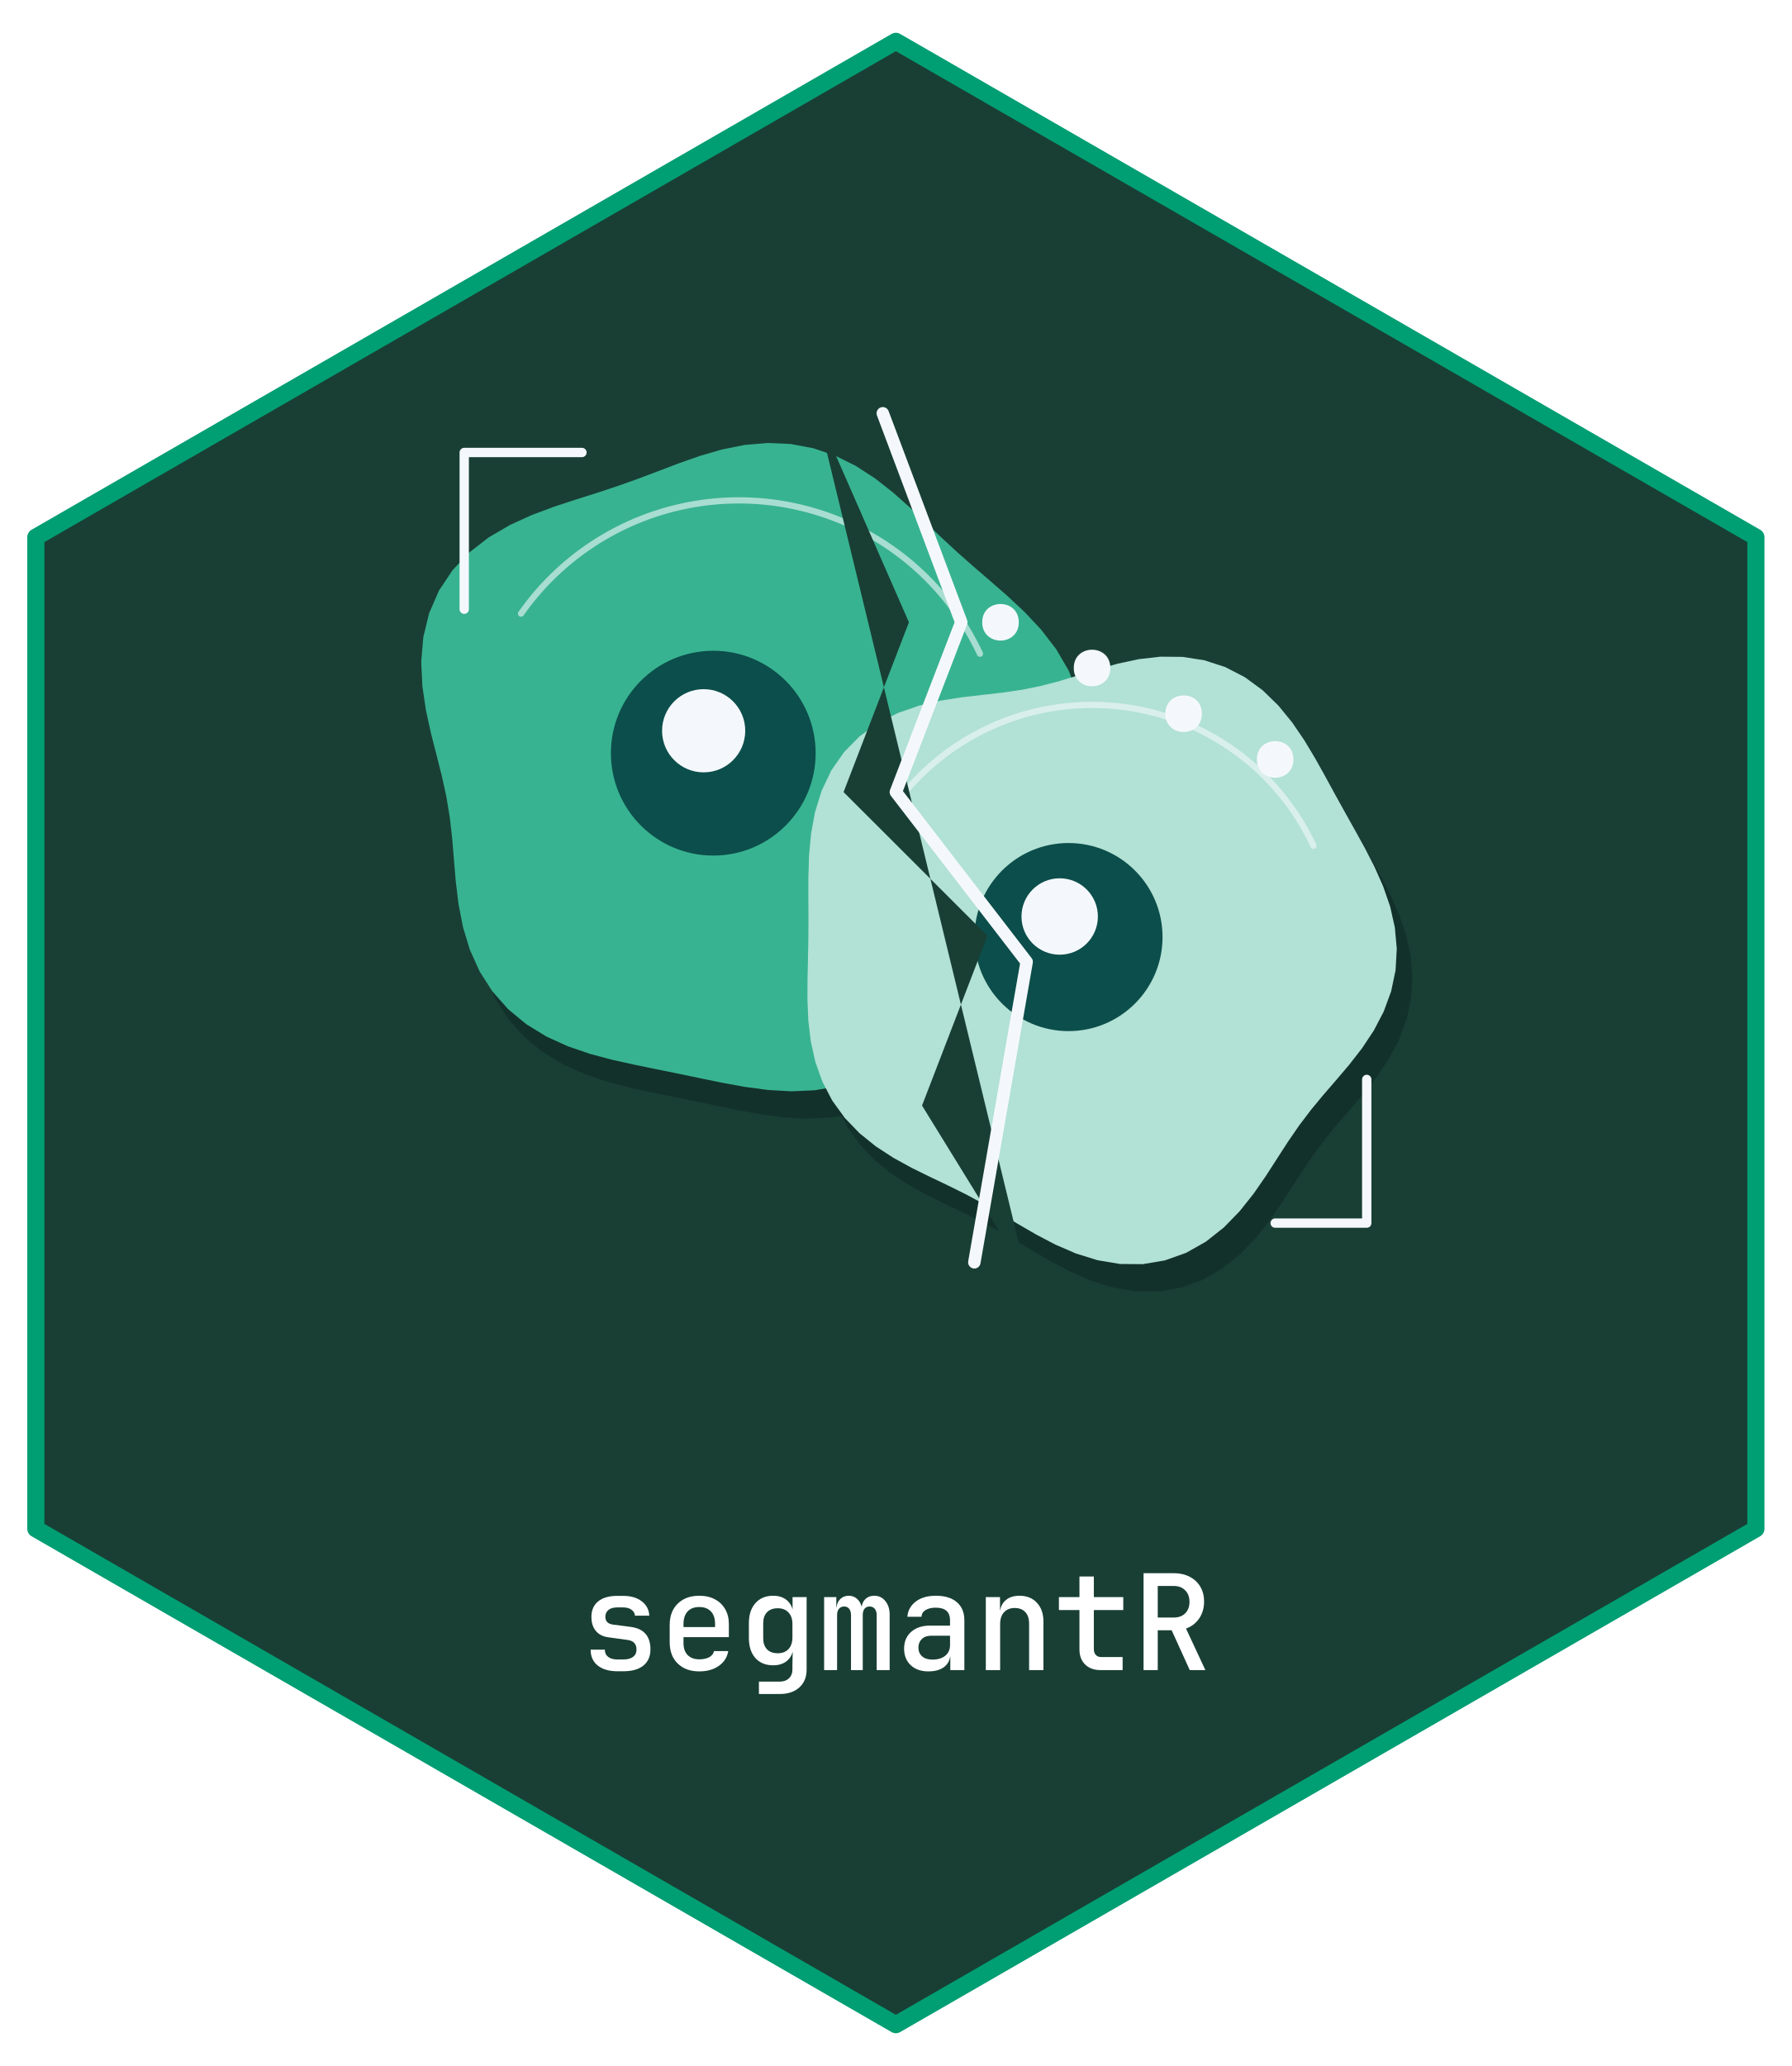
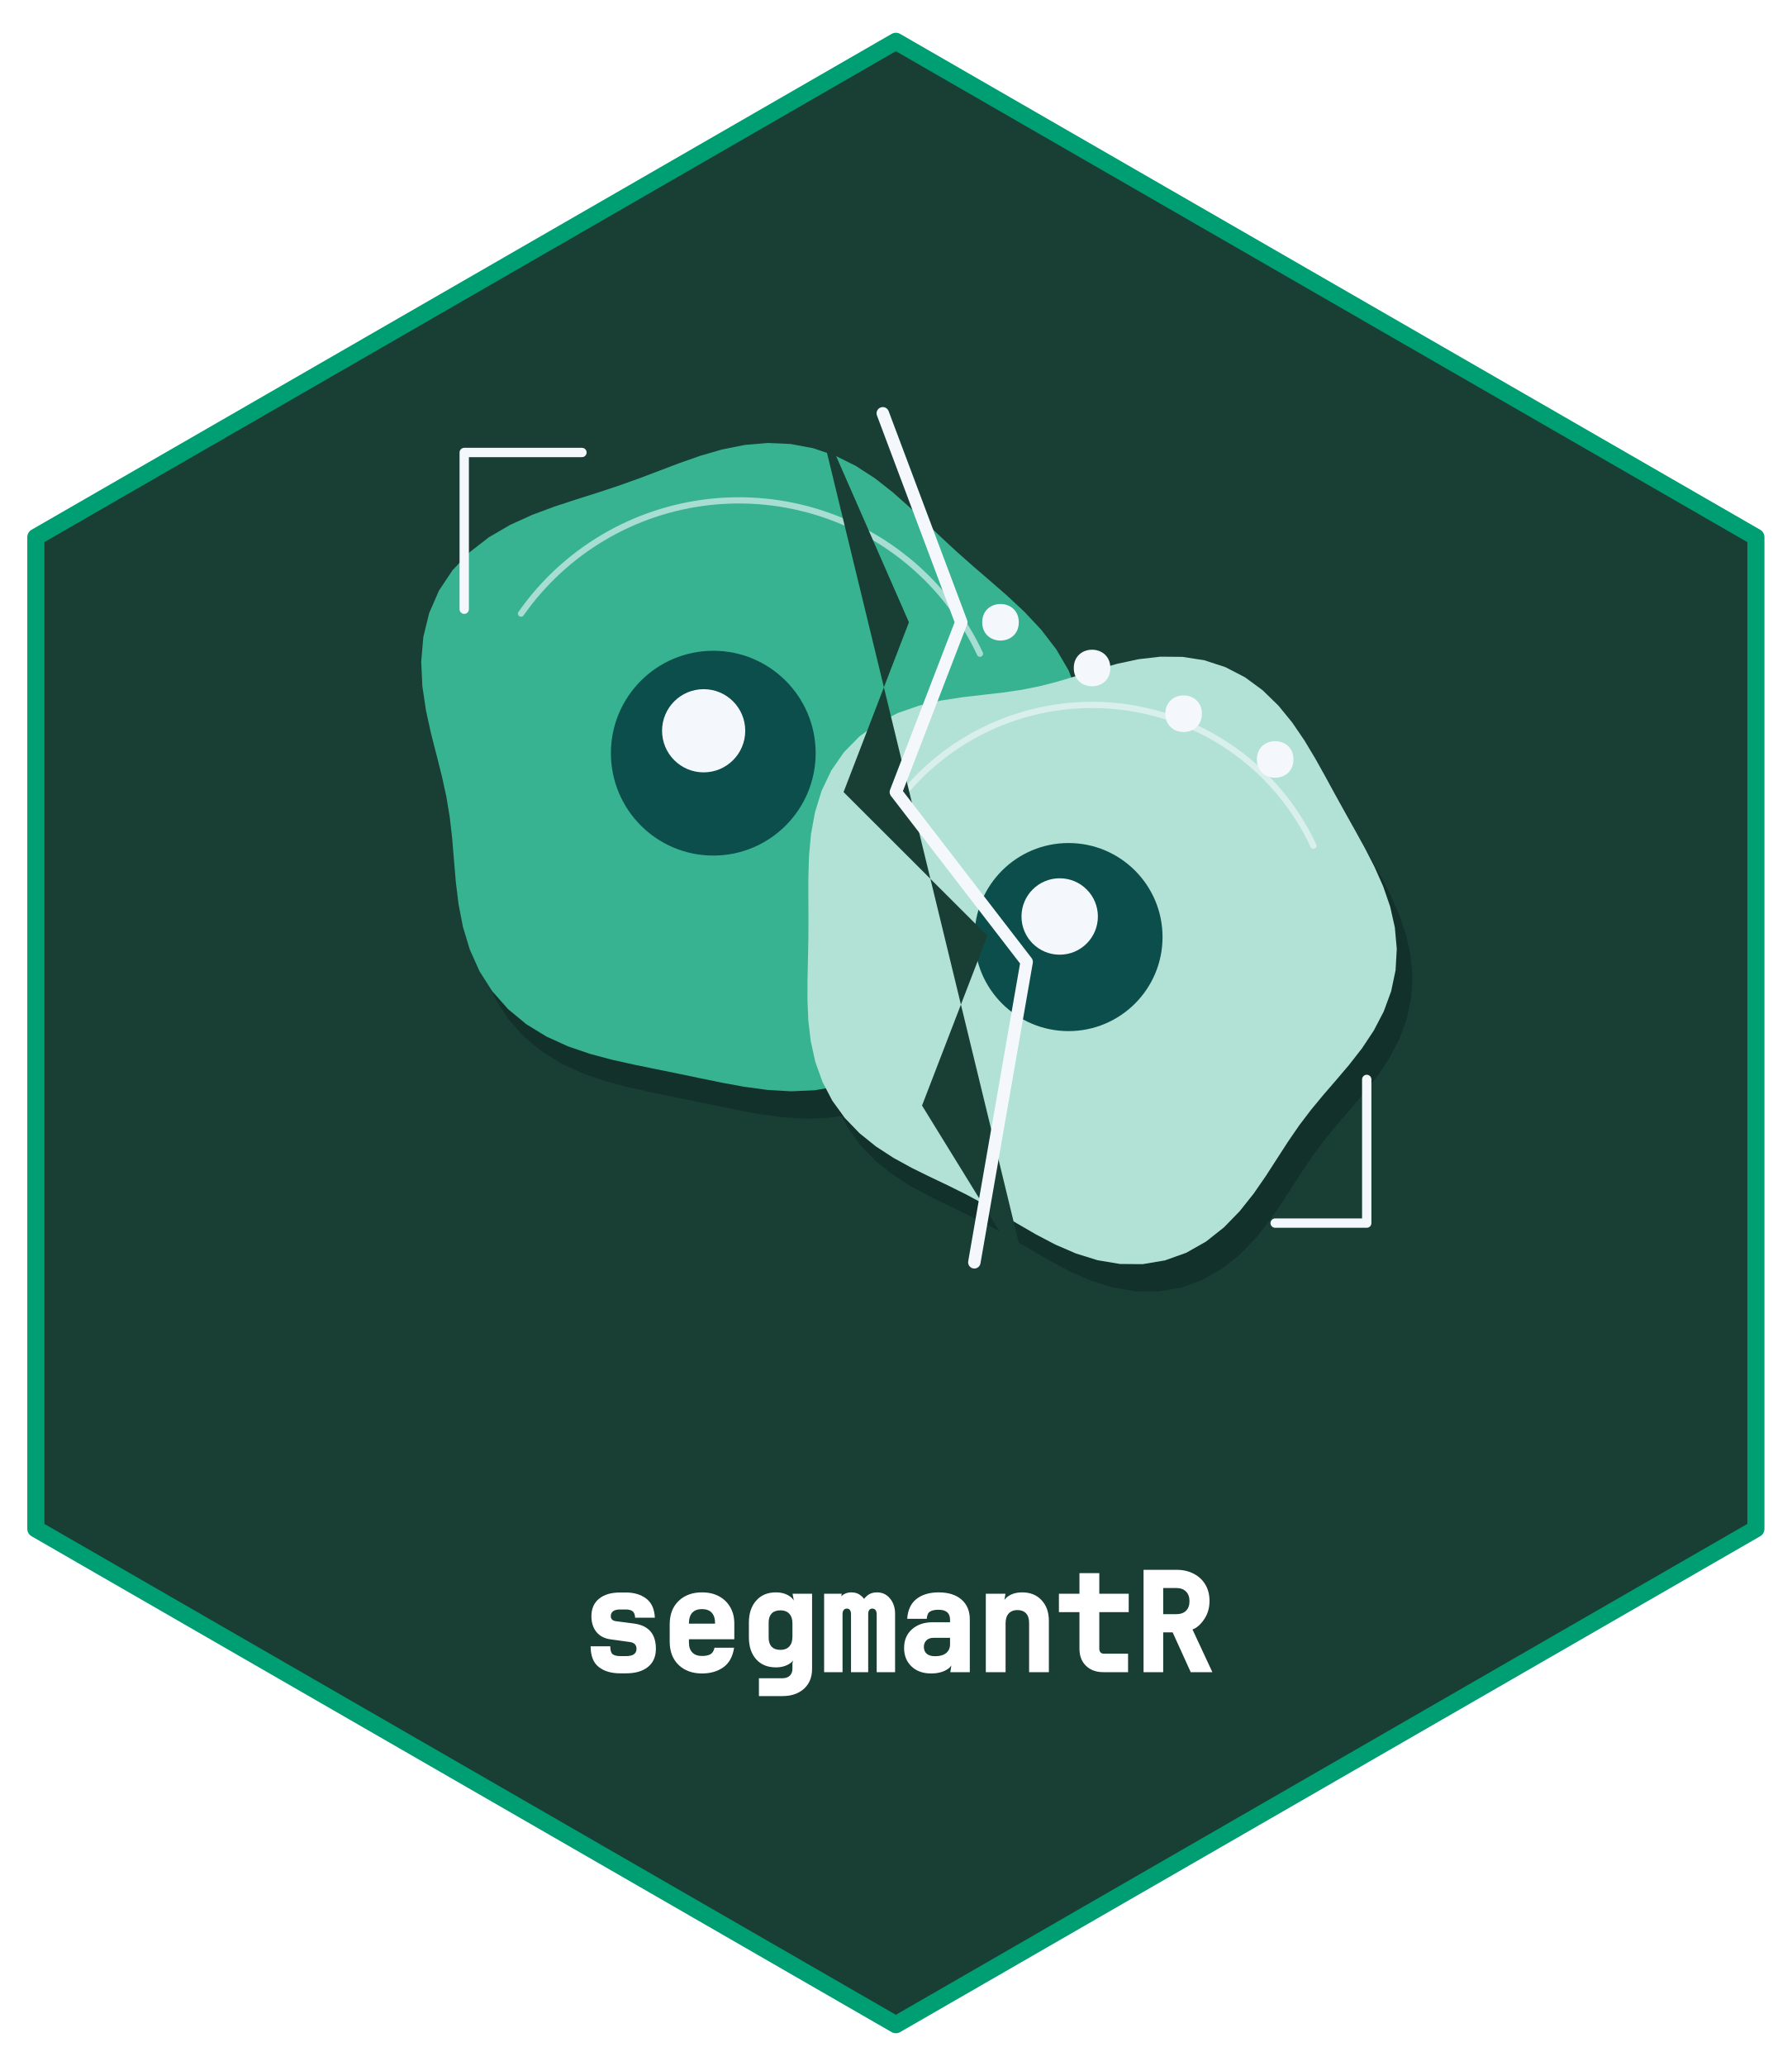
- <svg xmlns="http://www.w3.org/2000/svg" xmlns:xlink="http://www.w3.org/1999/xlink" width="432pt" height="498pt" viewBox="0 0 432 498">
+ <svg xmlns="http://www.w3.org/2000/svg" xmlns:xlink="http://www.w3.org/1999/xlink" width="432" height="498" viewBox="0 0 432 498">
  <defs>
    <g>
      <g id="glyph-0-0">
-         <path d="M 8.891 0.281 C 6.867 0.281 5.281 -0.176 4.125 -1.094 C 2.977 -2.008 2.406 -3.285 2.406 -4.922 L 5.828 -4.922 C 5.828 -4.18 6.094 -3.602 6.625 -3.188 C 7.156 -2.77 7.91 -2.562 8.891 -2.562 L 10.297 -2.562 C 11.305 -2.562 12.086 -2.77 12.641 -3.188 C 13.191 -3.602 13.469 -4.191 13.469 -4.953 C 13.469 -6.297 12.754 -7.066 11.328 -7.266 L 6.688 -7.906 C 5.383 -8.07 4.375 -8.586 3.656 -9.453 C 2.945 -10.316 2.594 -11.441 2.594 -12.828 C 2.594 -14.43 3.133 -15.676 4.219 -16.562 C 5.312 -17.445 6.848 -17.891 8.828 -17.891 L 10.266 -17.891 C 12.109 -17.891 13.598 -17.453 14.734 -16.578 C 15.879 -15.703 16.484 -14.551 16.547 -13.125 L 13.094 -13.125 C 13.051 -13.695 12.773 -14.172 12.266 -14.547 C 11.766 -14.922 11.098 -15.109 10.266 -15.109 L 8.828 -15.109 C 7.91 -15.109 7.203 -14.906 6.703 -14.5 C 6.203 -14.094 5.953 -13.547 5.953 -12.859 C 5.953 -11.773 6.562 -11.145 7.781 -10.969 L 12.125 -10.406 C 15.258 -9.977 16.828 -8.172 16.828 -4.984 C 16.828 -3.305 16.258 -2.008 15.125 -1.094 C 14 -0.176 12.391 0.281 10.297 0.281 Z M 8.891 0.281 " />
+         <path d="M 9.547 0.281 C 7.367 0.281 5.633 -0.234 4.344 -1.266 C 3.051 -2.297 2.406 -3.953 2.406 -6.234 L 7.141 -6.234 C 7.141 -5.266 7.332 -4.629 7.719 -4.328 C 8.113 -4.023 8.723 -3.875 9.547 -3.875 L 10.953 -3.875 C 11.816 -3.875 12.453 -4.023 12.859 -4.328 C 13.266 -4.641 13.469 -5.066 13.469 -5.609 C 13.469 -6.566 12.941 -7.117 11.891 -7.266 L 7.25 -7.906 C 5.781 -8.094 4.633 -8.68 3.812 -9.672 C 3 -10.672 2.594 -11.941 2.594 -13.484 C 2.594 -15.297 3.207 -16.703 4.438 -17.703 C 5.664 -18.703 7.348 -19.203 9.484 -19.203 L 10.922 -19.203 C 12.91 -19.203 14.547 -18.707 15.828 -17.719 C 17.109 -16.738 17.797 -15.207 17.891 -13.125 L 13.141 -13.125 C 13.086 -13.906 12.875 -14.43 12.5 -14.703 C 12.133 -14.973 11.609 -15.109 10.922 -15.109 L 9.484 -15.109 C 8.723 -15.109 8.16 -14.961 7.797 -14.672 C 7.441 -14.379 7.266 -13.992 7.266 -13.516 C 7.266 -12.805 7.688 -12.395 8.531 -12.281 L 12.875 -11.719 C 16.383 -11.238 18.141 -9.211 18.141 -5.641 C 18.141 -3.754 17.504 -2.297 16.234 -1.266 C 14.961 -0.234 13.203 0.281 10.953 0.281 Z M 9.547 0.281 " />
      </g>
      <g id="glyph-0-1">
-         <path d="M 9.594 0.312 C 7.445 0.312 5.723 -0.312 4.422 -1.562 C 3.117 -2.82 2.469 -4.539 2.469 -6.719 L 2.469 -10.875 C 2.469 -13.051 3.117 -14.77 4.422 -16.031 C 5.723 -17.289 7.445 -17.922 9.594 -17.922 C 11.051 -17.922 12.312 -17.633 13.375 -17.062 C 14.438 -16.5 15.258 -15.707 15.844 -14.688 C 16.438 -13.664 16.734 -12.473 16.734 -11.109 L 16.734 -7.938 L 5.797 -7.938 L 5.797 -6.5 C 5.797 -5.258 6.133 -4.297 6.812 -3.609 C 7.5 -2.93 8.426 -2.594 9.594 -2.594 C 10.562 -2.594 11.363 -2.766 12 -3.109 C 12.633 -3.461 13.02 -3.953 13.156 -4.578 L 16.578 -4.578 C 16.336 -3.086 15.582 -1.898 14.312 -1.016 C 13.051 -0.129 11.477 0.312 9.594 0.312 Z M 5.797 -11.109 L 5.797 -10.375 L 13.406 -10.375 L 13.406 -11.141 C 13.406 -12.441 13.07 -13.441 12.406 -14.141 C 11.75 -14.848 10.812 -15.203 9.594 -15.203 C 8.383 -15.203 7.445 -14.844 6.781 -14.125 C 6.125 -13.414 5.797 -12.41 5.797 -11.109 Z M 5.797 -11.109 " />
+         <path d="M 10.25 0.312 C 7.926 0.312 6.047 -0.375 4.609 -1.75 C 3.18 -3.133 2.469 -5.008 2.469 -7.375 L 2.469 -11.531 C 2.469 -13.895 3.18 -15.77 4.609 -17.156 C 6.047 -18.539 7.926 -19.234 10.25 -19.234 C 11.82 -19.234 13.188 -18.922 14.344 -18.297 C 15.508 -17.672 16.414 -16.797 17.062 -15.672 C 17.719 -14.547 18.047 -13.242 18.047 -11.766 L 18.047 -7.938 L 7.109 -7.938 L 7.109 -7.156 C 7.109 -6.094 7.383 -5.285 7.938 -4.734 C 8.488 -4.18 9.258 -3.906 10.25 -3.906 C 11.102 -3.906 11.781 -4.039 12.281 -4.312 C 12.781 -4.594 13.113 -5.117 13.281 -5.891 L 18 -5.891 C 17.656 -3.711 16.781 -2.133 15.375 -1.156 C 13.977 -0.176 12.27 0.312 10.25 0.312 Z M 7.109 -11.766 L 7.109 -11.688 L 13.406 -11.688 L 13.406 -11.797 C 13.406 -12.922 13.133 -13.77 12.594 -14.344 C 12.062 -14.914 11.281 -15.203 10.25 -15.203 C 9.227 -15.203 8.445 -14.91 7.906 -14.328 C 7.375 -13.754 7.109 -12.898 7.109 -11.766 Z M 7.109 -11.766 " />
      </g>
      <g id="glyph-0-2">
-         <path d="M 4.984 5.766 L 4.984 2.781 L 9.953 2.781 C 10.91 2.781 11.664 2.516 12.219 1.984 C 12.781 1.453 13.062 0.727 13.062 -0.188 L 13.062 -1.5 L 13.125 -4.453 C 12.844 -3.398 12.289 -2.586 11.469 -2.016 C 10.645 -1.441 9.629 -1.156 8.422 -1.156 C 6.609 -1.156 5.176 -1.738 4.125 -2.906 C 3.082 -4.082 2.562 -5.695 2.562 -7.75 L 2.562 -11.297 C 2.562 -13.328 3.082 -14.938 4.125 -16.125 C 5.176 -17.32 6.609 -17.922 8.422 -17.922 C 9.629 -17.922 10.641 -17.629 11.453 -17.047 C 12.266 -16.473 12.812 -15.664 13.094 -14.625 L 13.094 -17.594 L 16.484 -17.594 L 16.484 -0.125 C 16.484 1.688 15.898 3.117 14.734 4.172 C 13.566 5.234 11.984 5.766 9.984 5.766 Z M 9.531 -4.062 C 10.625 -4.062 11.484 -4.395 12.109 -5.062 C 12.742 -5.738 13.062 -6.688 13.062 -7.906 L 13.062 -11.109 C 13.062 -12.297 12.742 -13.223 12.109 -13.891 C 11.484 -14.566 10.625 -14.906 9.531 -14.906 C 8.406 -14.906 7.535 -14.582 6.922 -13.938 C 6.316 -13.301 6.016 -12.43 6.016 -11.328 L 6.016 -7.688 C 6.016 -6.551 6.316 -5.66 6.922 -5.016 C 7.535 -4.379 8.406 -4.062 9.531 -4.062 Z M 9.531 -4.062 " />
+         <path d="M 4.984 5.766 L 4.984 1.469 L 10.609 1.469 C 11.391 1.469 11.992 1.266 12.422 0.859 C 12.848 0.453 13.062 -0.113 13.062 -0.844 L 13.062 -2.156 L 13.781 -5.109 C 13.883 -3.785 13.461 -2.797 12.516 -2.141 C 11.566 -1.484 10.422 -1.156 9.078 -1.156 C 7.066 -1.156 5.477 -1.805 4.312 -3.109 C 3.145 -4.422 2.562 -6.188 2.562 -8.406 L 2.562 -11.953 C 2.562 -14.148 3.145 -15.91 4.312 -17.234 C 5.477 -18.566 7.066 -19.234 9.078 -19.234 C 10.422 -19.234 11.562 -18.898 12.5 -18.234 C 13.438 -17.566 13.852 -16.582 13.75 -15.281 L 13.094 -18.906 L 17.797 -18.906 L 17.797 -0.781 C 17.797 1.227 17.145 2.82 15.844 4 C 14.539 5.176 12.805 5.766 10.641 5.766 Z M 10.188 -5.375 C 11.094 -5.375 11.797 -5.645 12.297 -6.188 C 12.805 -6.727 13.062 -7.52 13.062 -8.562 L 13.062 -11.766 C 13.062 -12.773 12.805 -13.551 12.297 -14.094 C 11.797 -14.633 11.094 -14.906 10.188 -14.906 C 9.25 -14.906 8.535 -14.648 8.047 -14.141 C 7.566 -13.629 7.328 -12.91 7.328 -11.984 L 7.328 -8.344 C 7.328 -7.383 7.566 -6.648 8.047 -6.141 C 8.535 -5.629 9.25 -5.375 10.188 -5.375 Z M 10.188 -5.375 " />
      </g>
      <g id="glyph-0-3">
-         <path d="M 1.703 0 L 1.703 -17.594 L 4.641 -17.594 L 4.641 -15.141 L 4.703 -15.141 C 4.785 -15.973 5.094 -16.645 5.625 -17.156 C 6.164 -17.664 6.836 -17.922 7.641 -17.922 C 8.41 -17.922 9.066 -17.68 9.609 -17.203 C 10.16 -16.723 10.539 -16.078 10.75 -15.266 C 10.875 -16.078 11.203 -16.723 11.734 -17.203 C 12.273 -17.68 12.961 -17.922 13.797 -17.922 C 14.879 -17.922 15.766 -17.5 16.453 -16.656 C 17.148 -15.812 17.5 -14.727 17.5 -13.406 L 17.5 0 L 14.375 0 L 14.375 -13.25 C 14.375 -13.883 14.223 -14.391 13.922 -14.766 C 13.617 -15.141 13.203 -15.328 12.672 -15.328 C 12.141 -15.328 11.727 -15.145 11.438 -14.781 C 11.156 -14.414 11.016 -13.914 11.016 -13.281 L 11.016 0 L 8.188 0 L 8.188 -13.25 C 8.188 -13.883 8.039 -14.391 7.75 -14.766 C 7.469 -15.141 7.062 -15.328 6.531 -15.328 C 6 -15.328 5.582 -15.145 5.281 -14.781 C 4.977 -14.414 4.828 -13.914 4.828 -13.281 L 4.828 0 Z M 1.703 0 " />
+         <path d="M 1.703 0 L 1.703 -18.906 L 5.953 -18.906 L 5.359 -15.859 L 5.297 -15.859 C 5.004 -16.859 5.188 -17.672 5.844 -18.297 C 6.5 -18.922 7.316 -19.234 8.297 -19.234 C 9.234 -19.234 10.031 -18.941 10.688 -18.359 C 11.344 -17.785 11.562 -17.395 11.344 -17.188 C 11.102 -17.375 11.312 -17.758 11.969 -18.344 C 12.625 -18.938 13.453 -19.234 14.453 -19.234 C 15.742 -19.234 16.789 -18.738 17.594 -17.75 C 18.406 -16.77 18.812 -15.539 18.812 -14.062 L 18.812 0 L 14.375 0 L 14.375 -13.906 C 14.375 -14.383 14.281 -14.738 14.094 -14.969 C 13.906 -15.207 13.648 -15.328 13.328 -15.328 C 13.004 -15.328 12.754 -15.211 12.578 -14.984 C 12.41 -14.766 12.328 -14.414 12.328 -13.938 L 12.328 0 L 8.188 0 L 8.188 -13.906 C 8.188 -14.395 8.098 -14.754 7.922 -14.984 C 7.742 -15.211 7.5 -15.328 7.188 -15.328 C 6.863 -15.328 6.609 -15.211 6.422 -14.984 C 6.234 -14.766 6.141 -14.414 6.141 -13.938 L 6.141 0 Z M 1.703 0 " />
      </g>
      <g id="glyph-0-4">
-         <path d="M 7.844 0.312 C 6.051 0.312 4.625 -0.191 3.562 -1.203 C 2.508 -2.211 1.984 -3.539 1.984 -5.188 C 1.984 -6.852 2.547 -8.191 3.672 -9.203 C 4.805 -10.211 6.312 -10.719 8.188 -10.719 L 13.062 -10.719 L 13.062 -12 C 13.062 -14.031 11.914 -15.047 9.625 -15.047 C 8.602 -15.047 7.781 -14.852 7.156 -14.469 C 6.539 -14.082 6.211 -13.547 6.172 -12.859 L 2.781 -12.859 C 2.883 -14.336 3.547 -15.551 4.766 -16.5 C 5.984 -17.445 7.613 -17.922 9.656 -17.922 C 11.832 -17.922 13.52 -17.398 14.719 -16.359 C 15.914 -15.328 16.516 -13.883 16.516 -12.031 L 16.516 0 L 13.125 0 L 13.125 -3.297 L 13.094 -3.297 C 12.938 -2.16 12.398 -1.273 11.484 -0.641 C 10.566 -0.004 9.352 0.312 7.844 0.312 Z M 8.828 -2.531 C 10.129 -2.531 11.16 -2.844 11.922 -3.469 C 12.68 -4.102 13.062 -4.953 13.062 -6.016 L 13.062 -8.281 L 8.453 -8.281 C 7.535 -8.281 6.801 -8.016 6.25 -7.484 C 5.707 -6.953 5.438 -6.27 5.438 -5.438 C 5.438 -4.539 5.734 -3.832 6.328 -3.312 C 6.93 -2.789 7.766 -2.531 8.828 -2.531 Z M 8.828 -2.531 " />
+         <path d="M 8.5 0.312 C 6.531 0.312 4.953 -0.254 3.766 -1.391 C 2.578 -2.523 1.984 -4.008 1.984 -5.844 C 1.984 -7.707 2.613 -9.203 3.875 -10.328 C 5.145 -11.461 6.801 -12.031 8.844 -12.031 L 13.062 -12.031 L 13.062 -12.656 C 13.062 -14.25 12.133 -15.047 10.281 -15.047 C 9.383 -15.047 8.703 -14.898 8.234 -14.609 C 7.766 -14.316 7.504 -13.734 7.453 -12.859 L 2.734 -12.859 C 2.879 -15.004 3.629 -16.602 4.984 -17.656 C 6.348 -18.707 8.125 -19.234 10.312 -19.234 C 12.656 -19.234 14.492 -18.656 15.828 -17.5 C 17.16 -16.344 17.828 -14.738 17.828 -12.688 L 17.828 0 L 13.125 0 L 13.75 -3.922 L 13.781 -3.922 C 14.008 -2.555 13.598 -1.508 12.547 -0.781 C 11.492 -0.051 10.145 0.312 8.5 0.312 Z M 9.484 -3.844 C 10.629 -3.844 11.508 -4.098 12.125 -4.609 C 12.75 -5.129 13.062 -5.816 13.062 -6.672 L 13.062 -8.281 L 9.109 -8.281 C 8.367 -8.281 7.789 -8.078 7.375 -7.672 C 6.957 -7.266 6.75 -6.738 6.75 -6.094 C 6.75 -5.395 6.977 -4.844 7.438 -4.438 C 7.906 -4.039 8.586 -3.844 9.484 -3.844 Z M 9.484 -3.844 " />
      </g>
      <g id="glyph-0-5">
-         <path d="M 2.688 0 L 2.688 -17.594 L 6.109 -17.594 L 6.109 -14.234 C 6.285 -15.391 6.781 -16.289 7.594 -16.938 C 8.414 -17.594 9.488 -17.922 10.812 -17.922 C 12.562 -17.922 13.957 -17.359 15 -16.234 C 16.051 -15.117 16.578 -13.613 16.578 -11.719 L 16.578 0 L 13.125 0 L 13.125 -11.203 C 13.125 -12.422 12.812 -13.352 12.188 -14 C 11.57 -14.645 10.727 -14.969 9.656 -14.969 C 8.57 -14.969 7.711 -14.625 7.078 -13.938 C 6.453 -13.258 6.141 -12.316 6.141 -11.109 L 6.141 0 Z M 2.688 0 " />
+         <path d="M 2.688 0 L 2.688 -18.906 L 7.422 -18.906 L 6.766 -14.891 C 6.535 -16.285 6.891 -17.359 7.828 -18.109 C 8.773 -18.859 9.988 -19.234 11.469 -19.234 C 13.406 -19.234 14.957 -18.609 16.125 -17.359 C 17.301 -16.109 17.891 -14.445 17.891 -12.375 L 17.891 0 L 13.125 0 L 13.125 -11.859 C 13.125 -12.898 12.875 -13.676 12.375 -14.188 C 11.883 -14.707 11.195 -14.969 10.312 -14.969 C 9.414 -14.969 8.711 -14.691 8.203 -14.141 C 7.703 -13.598 7.453 -12.805 7.453 -11.766 L 7.453 0 Z M 2.688 0 " />
      </g>
      <g id="glyph-0-6">
-         <path d="M 11.359 0 C 9.805 0 8.566 -0.445 7.641 -1.344 C 6.723 -2.238 6.266 -3.453 6.266 -4.984 L 6.266 -14.469 L 1.312 -14.469 L 1.312 -17.594 L 6.266 -17.594 L 6.266 -22.562 L 9.734 -22.562 L 9.734 -17.594 L 16.828 -17.594 L 16.828 -14.469 L 9.734 -14.469 L 9.734 -5.031 C 9.734 -4.469 9.891 -4.008 10.203 -3.656 C 10.523 -3.312 10.961 -3.141 11.516 -3.141 L 16.672 -3.141 L 16.672 0 Z M 11.359 0 " />
+         <path d="M 12.016 0 C 10.285 0 8.895 -0.508 7.844 -1.531 C 6.789 -2.551 6.266 -3.922 6.266 -5.641 L 6.266 -14.469 L 1.312 -14.469 L 1.312 -18.906 L 6.266 -18.906 L 6.266 -23.875 L 11.047 -23.875 L 11.047 -18.906 L 18.141 -18.906 L 18.141 -14.469 L 11.047 -14.469 L 11.047 -5.688 C 11.047 -5.289 11.145 -4.984 11.344 -4.766 C 11.539 -4.555 11.816 -4.453 12.172 -4.453 L 17.984 -4.453 L 17.984 0 Z M 12.016 0 " />
      </g>
      <g id="glyph-0-7">
-         <path d="M 2.719 0 L 2.719 -23.359 L 10.016 -23.359 C 11.461 -23.359 12.734 -23.07 13.828 -22.5 C 14.93 -21.938 15.785 -21.145 16.391 -20.125 C 17.004 -19.102 17.312 -17.898 17.312 -16.516 C 17.312 -14.953 16.914 -13.594 16.125 -12.438 C 15.332 -11.289 14.273 -10.484 12.953 -10.016 L 17.625 0 L 13.859 0 L 9.5 -9.594 L 6.141 -9.594 L 6.141 0 Z M 6.141 -12.672 L 10.016 -12.672 C 11.172 -12.672 12.086 -13.008 12.766 -13.688 C 13.453 -14.375 13.797 -15.297 13.797 -16.453 C 13.797 -17.617 13.445 -18.547 12.75 -19.234 C 12.062 -19.93 11.148 -20.281 10.016 -20.281 L 6.141 -20.281 Z M 6.141 -12.672 " />
+         <path d="M 2.719 0 L 2.719 -24.672 L 10.672 -24.672 C 12.223 -24.672 13.598 -24.359 14.797 -23.734 C 16.004 -23.117 16.941 -22.25 17.609 -21.125 C 18.285 -20 18.625 -18.68 18.625 -17.172 C 18.625 -15.473 18.188 -13.988 17.312 -12.719 C 16.445 -11.457 15.516 -10.648 14.516 -10.297 L 19.312 0 L 14.094 0 L 9.734 -9.594 L 7.453 -9.594 L 7.453 0 Z M 7.453 -13.984 L 10.672 -13.984 C 11.648 -13.984 12.414 -14.258 12.969 -14.812 C 13.52 -15.363 13.797 -16.129 13.797 -17.109 C 13.797 -18.098 13.516 -18.875 12.953 -19.438 C 12.391 -20 11.629 -20.281 10.672 -20.281 L 7.453 -20.281 Z M 7.453 -13.984 " />
      </g>
    </g>
  </defs>
  <path fill-rule="nonzero" fill="rgb(9.804%, 24.706%, 20.392%)" fill-opacity="1" stroke-width="4.125" stroke-linecap="round" stroke-linejoin="round" stroke="rgb(0%, 61.961%, 45.098%)" stroke-opacity="1" stroke-miterlimit="10" d="M 216 9.961 L 423.359 129.48 L 423.359 368.52 L 216 488.039 L 8.641 368.52 L 8.641 129.48 Z M 216 9.961 " />
  <path fill-rule="nonzero" fill="rgb(1.176%, 3.922%, 7.059%)" fill-opacity="0.251" d="M 264.242 191.242 L 265.051 185.375 L 264.848 179.477 L 263.617 173.711 L 261.43 168.219 L 258.441 163.105 L 254.844 158.43 L 250.859 154.172 L 246.699 150.281 L 242.527 146.641 L 238.457 143.141 L 234.527 139.664 L 230.715 136.133 L 226.934 132.523 L 223.086 128.879 L 219.051 125.293 L 214.742 121.91 L 210.098 118.902 L 205.121 116.438 L 199.859 114.652 L 194.395 113.633 L 188.84 113.391 L 183.309 113.867 L 177.891 114.949 L 172.641 116.473 L 167.566 118.254 L 162.629 120.129 L 157.758 121.969 L 152.867 123.715 L 147.875 125.363 L 142.734 126.992 L 137.449 128.727 L 132.078 130.723 L 126.75 133.148 L 121.641 136.137 L 116.953 139.77 L 112.887 144.07 L 109.613 148.988 L 107.258 154.406 L 105.848 160.168 L 105.344 166.098 L 105.617 172.023 L 106.48 177.809 L 107.699 183.363 L 109.055 188.672 L 110.34 193.766 L 111.418 198.727 L 112.234 203.656 L 112.801 208.652 L 113.23 213.801 L 113.68 219.117 L 114.344 224.582 L 115.422 230.105 L 117.074 235.555 L 119.418 240.762 L 122.496 245.57 L 126.273 249.84 L 130.664 253.48 L 135.527 256.461 L 140.707 258.816 L 146.055 260.645 L 151.445 262.082 L 156.797 263.27 L 162.09 264.348 L 167.332 265.418 L 172.578 266.508 L 177.887 267.598 L 183.309 268.59 L 188.863 269.336 L 194.523 269.668 L 200.23 269.414 L 205.863 268.438 L 211.293 266.648 L 216.379 264.043 L 221.008 260.672 L 225.105 256.672 L 228.656 252.207 L 231.715 247.484 L 234.383 242.684 L 236.824 237.953 L 239.199 233.395 L 241.672 229.027 L 244.355 224.812 L 247.305 220.664 L 250.488 216.457 L 253.801 212.059 L 257.062 207.367 L 260.047 202.328 L 262.516 196.93 Z M 264.242 191.242 " />
  <path fill-rule="nonzero" fill="rgb(21.961%, 70.196%, 56.863%)" fill-opacity="1" d="M 260.457 184.633 L 261.27 178.766 L 261.066 172.867 L 259.832 167.098 L 257.648 161.605 L 254.656 156.496 L 251.059 151.816 L 247.074 147.562 L 242.914 143.668 L 238.742 140.031 L 234.672 136.527 L 230.742 133.051 L 226.93 129.52 L 223.152 125.914 L 219.301 122.266 L 215.27 118.68 L 210.957 115.297 L 206.316 112.293 L 201.34 109.828 L 196.074 108.043 L 190.609 107.02 L 185.055 106.777 L 179.523 107.258 L 174.105 108.34 L 168.855 109.859 L 163.781 111.641 L 158.844 113.516 L 153.977 115.359 L 149.082 117.102 L 144.094 118.754 L 138.953 120.379 L 133.664 122.113 L 128.297 124.113 L 122.969 126.535 L 117.855 129.523 L 113.168 133.156 L 109.102 137.457 L 105.832 142.375 L 103.473 147.793 L 102.066 153.559 L 101.562 159.488 L 101.836 165.41 L 102.695 171.195 L 103.914 176.754 L 105.27 182.062 L 106.555 187.156 L 107.637 192.113 L 108.449 197.043 L 109.02 202.043 L 109.445 207.188 L 109.895 212.508 L 110.562 217.973 L 111.637 223.496 L 113.293 228.941 L 115.637 234.152 L 118.711 238.961 L 122.488 243.23 L 126.879 246.867 L 131.742 249.848 L 136.926 252.207 L 142.27 254.035 L 147.66 255.469 L 153.016 256.656 L 158.305 257.738 L 163.547 258.805 L 168.793 259.898 L 174.102 260.988 L 179.523 261.977 L 185.078 262.723 L 190.742 263.055 L 196.445 262.801 L 202.078 261.824 L 207.508 260.039 L 212.598 257.43 L 217.227 254.062 L 221.32 250.059 L 224.871 245.598 L 227.93 240.871 L 230.602 236.07 L 233.039 231.344 L 235.414 226.781 L 237.887 222.414 L 240.57 218.203 L 243.52 214.055 L 246.703 209.844 L 250.016 205.445 L 253.277 200.758 L 256.262 195.715 L 258.73 190.32 Z M 260.457 184.633 " />
  <path fill="none" stroke-width="1.5" stroke-linecap="round" stroke-linejoin="round" stroke="rgb(95.686%, 97.255%, 98.824%)" stroke-opacity="0.6" stroke-miterlimit="10" d="M 236.277 157.574 L 235.539 156.047 L 234.758 154.539 L 233.941 153.051 L 233.082 151.586 L 232.184 150.145 L 231.25 148.727 L 230.277 147.332 L 229.27 145.969 L 228.227 144.629 L 227.145 143.316 L 226.031 142.035 L 224.883 140.781 L 223.703 139.562 L 222.488 138.371 L 221.246 137.215 L 219.973 136.09 L 218.668 135.004 L 217.336 133.949 L 215.977 132.93 L 214.59 131.945 L 213.18 131 L 211.742 130.094 L 210.281 129.223 L 208.801 128.391 L 207.297 127.602 L 205.77 126.848 L 204.227 126.141 L 202.664 125.469 L 201.086 124.844 L 199.488 124.258 L 197.879 123.711 L 196.254 123.211 L 194.617 122.754 L 192.969 122.34 L 191.309 121.973 L 189.641 121.645 L 187.965 121.363 L 186.281 121.125 L 184.594 120.934 L 182.898 120.785 L 181.203 120.684 L 179.504 120.625 L 177.801 120.609 L 176.102 120.645 L 174.406 120.719 L 172.707 120.84 L 171.016 121.008 L 169.328 121.219 L 167.648 121.477 L 165.977 121.773 L 164.312 122.121 L 162.656 122.508 L 161.012 122.941 L 159.379 123.414 L 157.762 123.934 L 156.156 124.496 L 154.566 125.098 L 152.996 125.742 L 151.441 126.43 L 149.906 127.156 L 148.387 127.926 L 146.895 128.734 L 145.422 129.582 L 143.969 130.465 L 142.543 131.391 L 141.141 132.352 L 139.766 133.348 L 138.418 134.383 L 137.098 135.453 L 135.809 136.555 L 134.547 137.695 L 133.316 138.863 L 132.117 140.066 L 130.949 141.301 L 129.812 142.566 L 128.715 143.859 L 127.648 145.184 L 126.621 146.531 L 125.625 147.91 " />
  <path fill-rule="nonzero" fill="rgb(4.706%, 30.588%, 29.412%)" fill-opacity="1" d="M 196.66 181.547 C 196.66 195.18 185.609 206.23 171.977 206.23 C 158.344 206.23 147.293 195.18 147.293 181.547 C 147.293 167.914 158.344 156.863 171.977 156.863 C 185.609 156.863 196.66 167.914 196.66 181.547 " />
  <path fill-rule="nonzero" fill="rgb(95.686%, 97.255%, 98.824%)" fill-opacity="1" d="M 179.684 176.148 C 179.684 181.684 175.195 186.176 169.656 186.176 C 164.121 186.176 159.629 181.684 159.629 176.148 C 159.629 170.609 164.121 166.121 169.656 166.121 C 175.195 166.121 179.684 170.609 179.684 176.148 " />
  <path fill-rule="nonzero" fill="rgb(1.176%, 3.922%, 7.059%)" fill-opacity="0.251" d="M 340.559 235.32 L 340.094 230.164 L 338.953 225.121 L 337.27 220.254 L 335.199 215.59 L 332.902 211.113 L 330.516 206.77 L 328.117 202.492 L 325.75 198.211 L 323.379 193.883 L 320.93 189.492 L 318.293 185.094 L 315.355 180.781 L 312.016 176.691 L 308.211 172.992 L 303.93 169.852 L 299.215 167.414 L 294.16 165.77 L 288.898 164.945 L 283.562 164.898 L 278.289 165.512 L 273.176 166.609 L 268.277 167.992 L 263.594 169.457 L 259.066 170.824 L 254.613 171.984 L 250.133 172.883 L 245.527 173.555 L 240.734 174.102 L 235.734 174.684 L 230.582 175.488 L 225.371 176.703 L 220.258 178.48 L 215.422 180.934 L 211.039 184.098 L 207.262 187.934 L 204.199 192.359 L 201.883 197.223 L 200.293 202.375 L 199.328 207.648 L 198.848 212.918 L 198.688 218.094 L 198.688 223.141 L 198.715 228.062 L 198.688 232.91 L 198.594 237.734 L 198.484 242.602 L 198.465 247.539 L 198.672 252.551 L 199.262 257.586 L 200.367 262.566 L 202.082 267.383 L 204.453 271.914 L 207.449 276.059 L 210.996 279.746 L 214.969 282.953 L 219.215 285.715 L 223.59 288.113 L 227.98 290.273 L 232.297 292.336 L 236.523 294.43 L 240.684 296.648 L 244.844 299.039 L 249.098 301.57 L 253.531 304.148 L 258.223 306.609 L 263.191 308.754 L 268.414 310.379 L 273.82 311.285 L 279.285 311.328 L 284.66 310.43 L 289.793 308.59 L 294.559 305.891 L 298.863 302.484 L 302.676 298.566 L 306.035 294.352 L 309.016 290.039 L 311.754 285.793 L 314.391 281.719 L 317.059 277.852 L 319.855 274.164 L 322.82 270.574 L 325.938 266.973 L 329.109 263.238 L 332.199 259.27 L 335.031 255 L 337.418 250.418 L 339.203 245.555 L 340.27 240.484 Z M 340.559 235.32 " />
  <path fill-rule="nonzero" fill="rgb(69.804%, 88.235%, 83.529%)" fill-opacity="1" d="M 336.773 228.707 L 336.309 223.555 L 335.172 218.512 L 333.488 213.645 L 331.418 208.98 L 329.121 204.5 L 326.73 200.16 L 324.336 195.883 L 321.965 191.602 L 319.594 187.27 L 317.145 182.883 L 314.508 178.484 L 311.57 174.168 L 308.23 170.078 L 304.426 166.379 L 300.145 163.238 L 295.43 160.801 L 290.375 159.156 L 285.113 158.336 L 279.777 158.289 L 274.504 158.898 L 269.395 160 L 264.496 161.379 L 259.809 162.844 L 255.281 164.215 L 250.832 165.371 L 246.348 166.273 L 241.742 166.945 L 236.949 167.492 L 231.949 168.074 L 226.797 168.879 L 221.586 170.09 L 216.477 171.871 L 211.637 174.324 L 207.254 177.484 L 203.477 181.324 L 200.414 185.746 L 198.102 190.613 L 196.508 195.762 L 195.543 201.035 L 195.062 206.309 L 194.906 211.484 L 194.902 216.531 L 194.93 221.453 L 194.902 226.297 L 194.809 231.125 L 194.699 235.988 L 194.68 240.926 L 194.887 245.938 L 195.477 250.977 L 196.582 255.957 L 198.297 260.77 L 200.668 265.305 L 203.664 269.449 L 207.211 273.137 L 211.184 276.344 L 215.43 279.102 L 219.809 281.504 L 224.195 283.664 L 228.516 285.723 L 232.742 287.816 L 236.898 290.039 L 241.059 292.43 L 245.312 294.961 L 249.75 297.535 L 254.438 299.996 L 259.406 302.145 L 264.633 303.77 L 270.035 304.676 L 275.5 304.719 L 280.875 303.816 L 286.012 301.977 L 290.773 299.281 L 295.078 295.875 L 298.895 291.957 L 302.25 287.738 L 305.234 283.426 L 307.973 279.18 L 310.609 275.105 L 313.273 271.238 L 316.07 267.551 L 319.035 263.965 L 322.152 260.359 L 325.324 256.625 L 328.414 252.656 L 331.246 248.387 L 333.633 243.805 L 335.418 238.941 L 336.484 233.875 Z M 336.773 228.707 " />
  <path fill="none" stroke-width="1.5" stroke-linecap="round" stroke-linejoin="round" stroke="rgb(95.686%, 97.255%, 98.824%)" stroke-opacity="0.6" stroke-miterlimit="10" d="M 316.68 203.859 L 316 202.457 L 315.285 201.07 L 314.535 199.707 L 313.746 198.359 L 312.922 197.035 L 312.062 195.734 L 311.172 194.453 L 310.246 193.199 L 309.285 191.969 L 308.293 190.766 L 307.27 189.59 L 306.215 188.438 L 305.133 187.316 L 304.02 186.227 L 302.875 185.164 L 301.707 184.133 L 300.508 183.129 L 299.285 182.16 L 298.035 181.227 L 296.762 180.324 L 295.469 179.457 L 294.148 178.621 L 292.809 177.824 L 291.445 177.059 L 290.062 176.332 L 288.664 175.645 L 287.246 174.992 L 285.812 174.375 L 284.359 173.801 L 282.895 173.262 L 281.418 172.762 L 279.926 172.305 L 278.422 171.883 L 276.906 171.504 L 275.383 171.164 L 273.852 170.863 L 272.312 170.605 L 270.766 170.387 L 269.215 170.211 L 267.66 170.074 L 266.102 169.98 L 264.539 169.926 L 262.98 169.914 L 261.418 169.941 L 259.859 170.016 L 258.301 170.125 L 256.746 170.277 L 255.199 170.473 L 253.656 170.707 L 252.117 170.984 L 250.59 171.301 L 249.07 171.656 L 247.559 172.055 L 246.059 172.488 L 244.574 172.965 L 243.102 173.48 L 241.641 174.035 L 240.195 174.629 L 238.77 175.258 L 237.359 175.926 L 235.965 176.633 L 234.594 177.375 L 233.238 178.152 L 231.906 178.965 L 230.598 179.812 L 229.312 180.695 L 228.047 181.613 L 226.809 182.562 L 225.598 183.543 L 224.41 184.559 L 223.254 185.602 L 222.121 186.676 L 221.02 187.781 L 219.949 188.914 L 218.906 190.078 L 217.898 191.266 L 216.918 192.48 L 215.973 193.719 L 215.062 194.984 " />
  <path fill-rule="nonzero" fill="rgb(4.706%, 30.588%, 29.412%)" fill-opacity="1" d="M 280.297 225.875 C 280.297 238.395 270.148 248.543 257.629 248.543 C 245.109 248.543 234.961 238.395 234.961 225.875 C 234.961 213.355 245.109 203.207 257.629 203.207 C 270.148 203.207 280.297 213.355 280.297 225.875 " />
  <path fill-rule="nonzero" fill="rgb(95.686%, 97.255%, 98.824%)" fill-opacity="1" d="M 264.707 220.918 C 264.707 226.004 260.586 230.125 255.5 230.125 C 250.414 230.125 246.289 226.004 246.289 220.918 C 246.289 215.832 250.414 211.707 255.5 211.707 C 260.586 211.707 264.707 215.832 264.707 220.918 " />
  <path fill-rule="nonzero" fill="rgb(9.804%, 24.706%, 20.392%)" fill-opacity="1" d="M 197.078 99.625 L 219.152 150 L 203.387 190.93 L 238.074 225.559 L 222.309 266.488 L 247.535 307.418 Z M 197.078 99.625 " />
  <path fill="none" stroke-width="3" stroke-linecap="round" stroke-linejoin="round" stroke="rgb(95.686%, 97.255%, 98.824%)" stroke-opacity="1" stroke-miterlimit="10" d="M 212.848 99.625 L 231.77 150 L 216 190.93 L 247.535 231.855 L 234.922 304.27 " />
  <path fill="none" stroke-width="2.25" stroke-linecap="round" stroke-linejoin="round" stroke="rgb(95.686%, 97.255%, 98.824%)" stroke-opacity="1" stroke-miterlimit="10" d="M 111.93 146.852 L 111.93 109.07 L 140.312 109.07 " />
  <path fill="none" stroke-width="2.25" stroke-linecap="round" stroke-linejoin="round" stroke="rgb(95.686%, 97.255%, 98.824%)" stroke-opacity="1" stroke-miterlimit="10" d="M 307.453 294.824 L 329.531 294.824 L 329.531 260.191 " />
  <path fill-rule="nonzero" fill="rgb(95.686%, 97.255%, 98.824%)" fill-opacity="1" d="M 245.637 150 C 245.637 155.875 236.82 155.875 236.82 150 C 236.82 144.121 245.637 144.121 245.637 150 " />
  <path fill-rule="nonzero" fill="rgb(95.686%, 97.255%, 98.824%)" fill-opacity="1" d="M 267.711 161.02 C 267.711 166.895 258.895 166.895 258.895 161.02 C 258.895 155.141 267.711 155.141 267.711 161.02 " />
  <path fill-rule="nonzero" fill="rgb(95.686%, 97.255%, 98.824%)" fill-opacity="1" d="M 289.785 172.039 C 289.785 177.914 280.973 177.914 280.973 172.039 C 280.973 166.16 289.785 166.16 289.785 172.039 " />
  <path fill-rule="nonzero" fill="rgb(95.686%, 97.255%, 98.824%)" fill-opacity="1" d="M 311.863 183.059 C 311.863 188.934 303.047 188.934 303.047 183.059 C 303.047 177.18 311.863 177.18 311.863 183.059 " />
  <g fill="rgb(100%, 100%, 100%)" fill-opacity="1">
-     <use xlink:href="#glyph-0-0" x="140" y="402.569" />
-     <use xlink:href="#glyph-0-1" x="159" y="402.569" />
-     <use xlink:href="#glyph-0-2" x="178" y="402.569" />
-     <use xlink:href="#glyph-0-3" x="197" y="402.569" />
-     <use xlink:href="#glyph-0-4" x="216" y="402.569" />
-     <use xlink:href="#glyph-0-5" x="235" y="402.569" />
-     <use xlink:href="#glyph-0-6" x="254" y="402.569" />
-     <use xlink:href="#glyph-0-7" x="273" y="402.569" />
+     <use xlink:href="#glyph-0-0" x="140" y="403.069" />
+     <use xlink:href="#glyph-0-1" x="159" y="403.069" />
+     <use xlink:href="#glyph-0-2" x="178" y="403.069" />
+     <use xlink:href="#glyph-0-3" x="197" y="403.069" />
+     <use xlink:href="#glyph-0-4" x="216" y="403.069" />
+     <use xlink:href="#glyph-0-5" x="235" y="403.069" />
+     <use xlink:href="#glyph-0-6" x="254" y="403.069" />
+     <use xlink:href="#glyph-0-7" x="273" y="403.069" />
  </g>
</svg>
